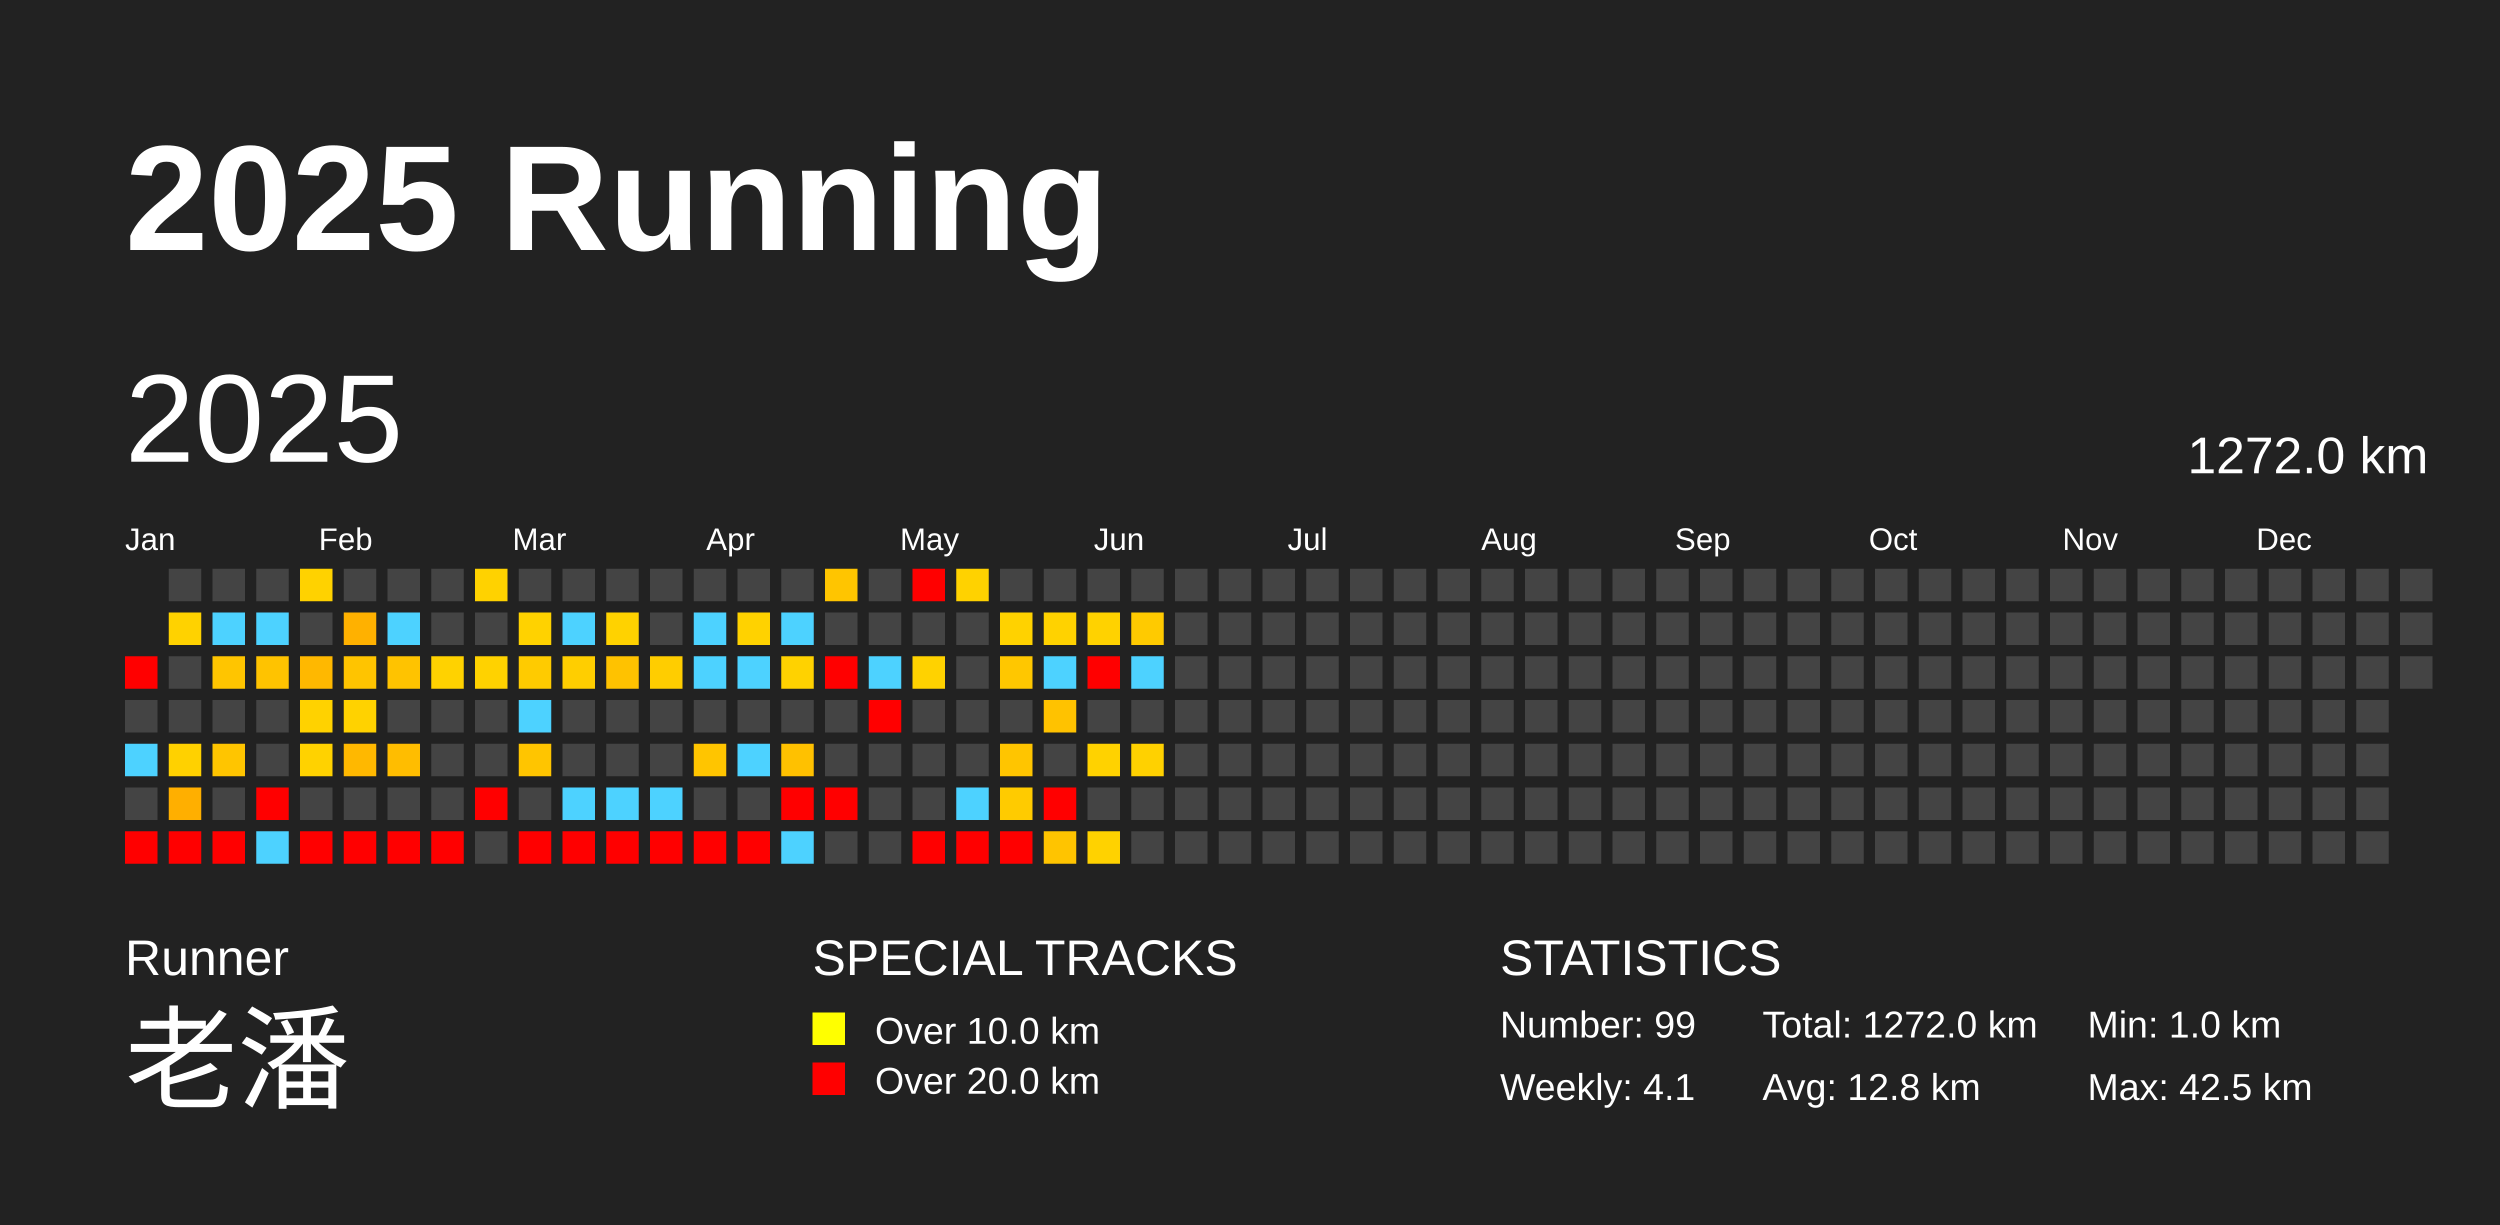
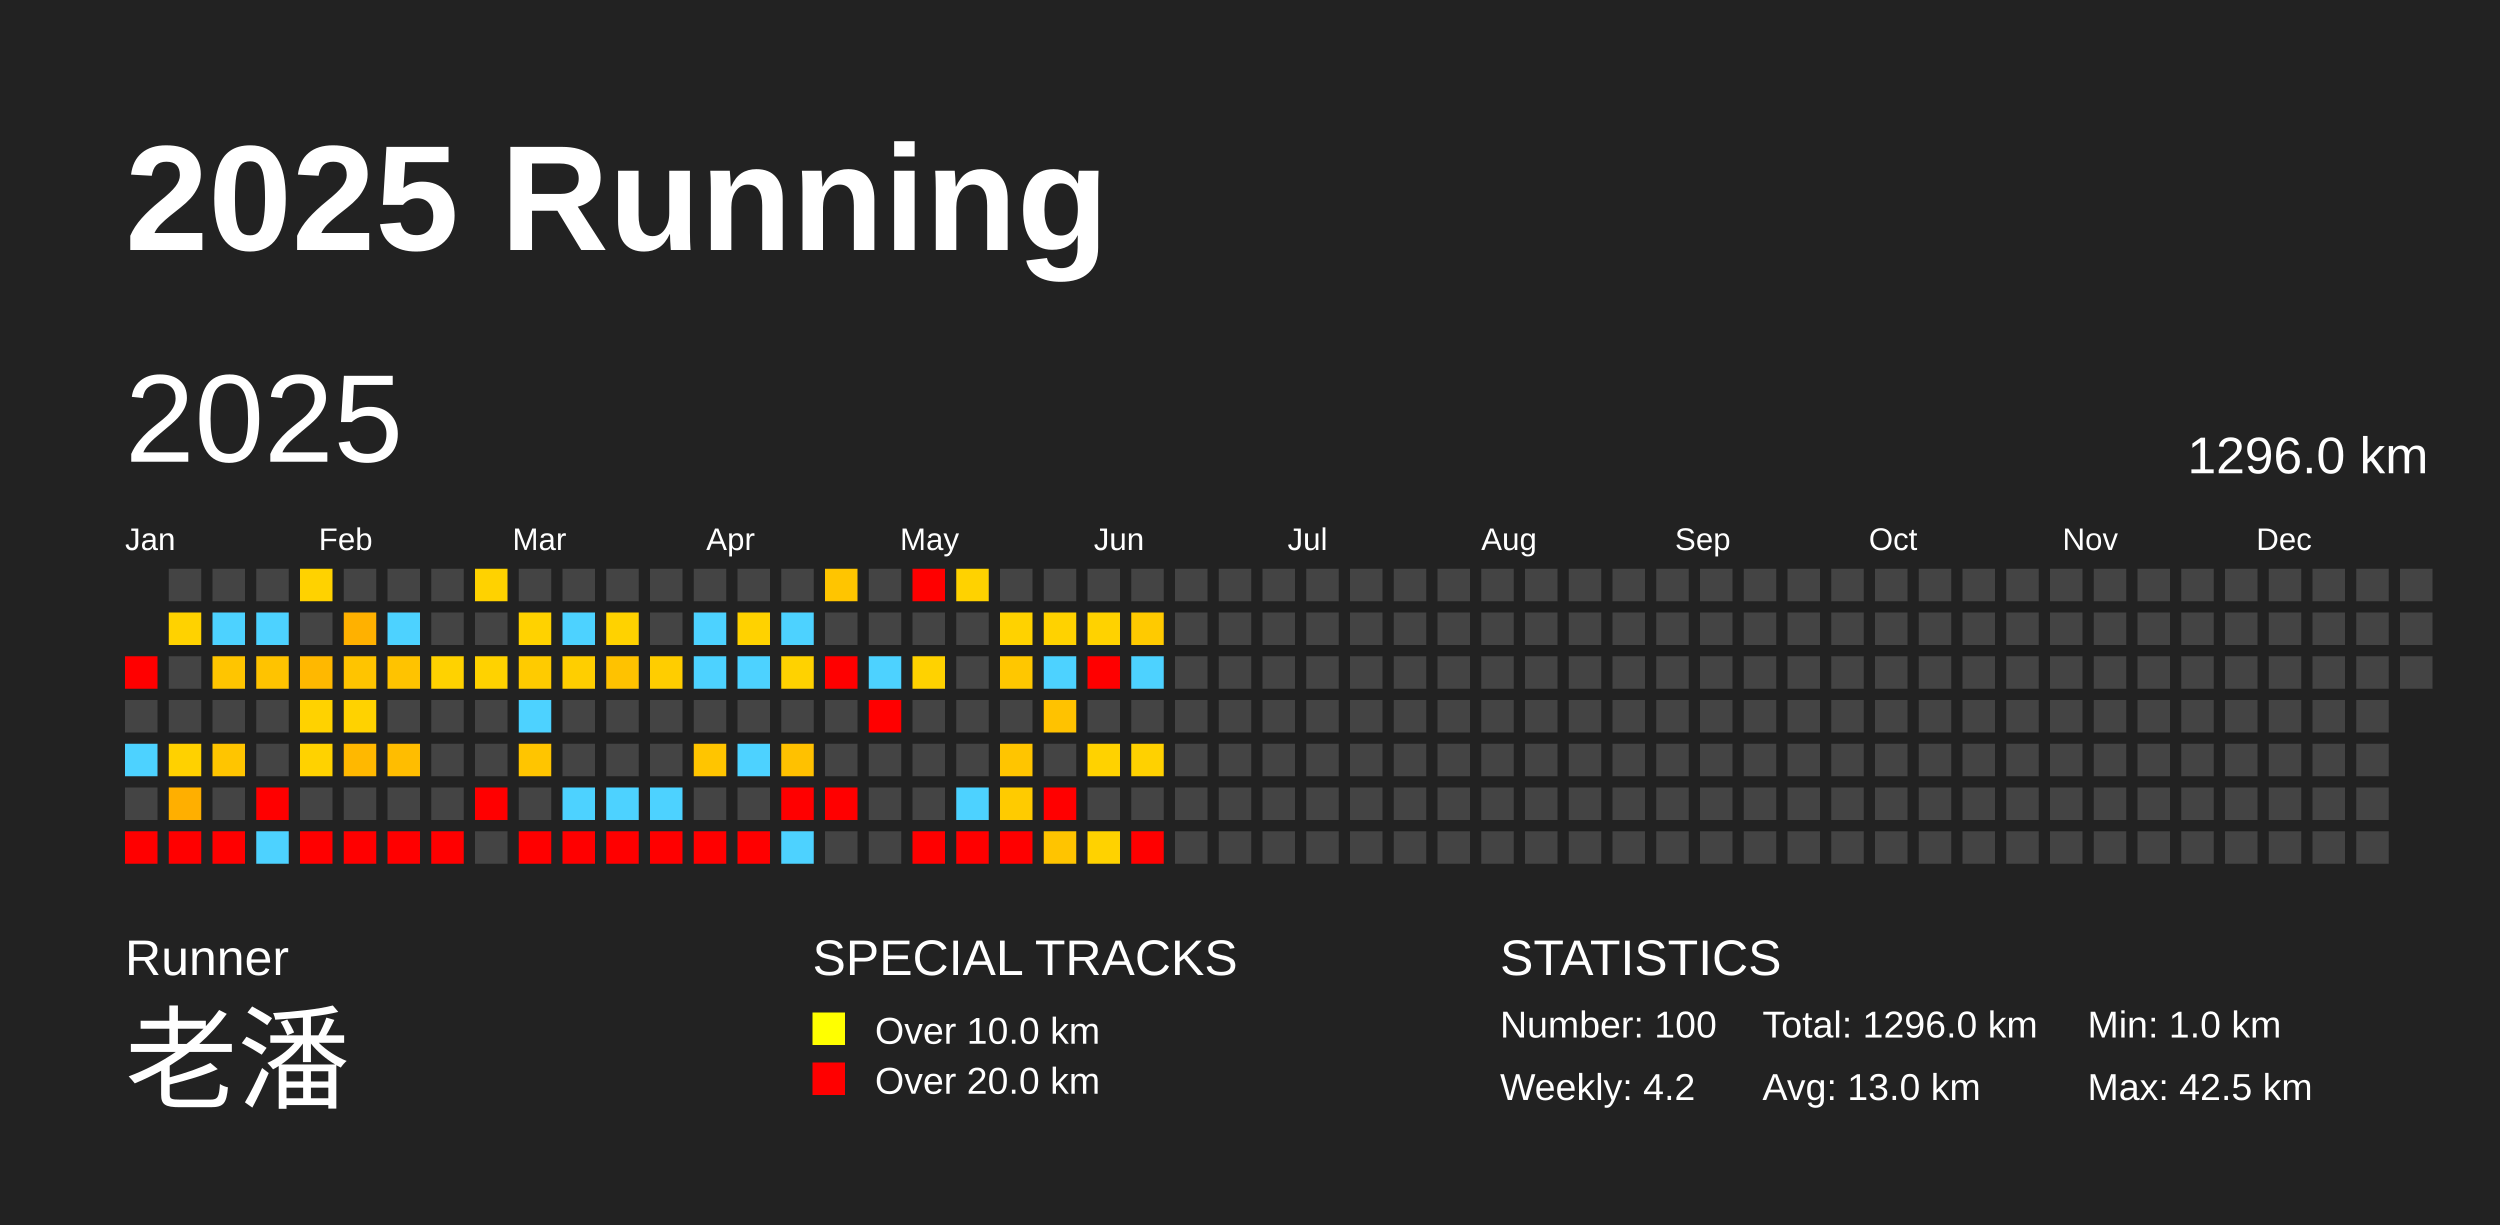
<svg xmlns="http://www.w3.org/2000/svg" baseProfile="full" height="98mm" version="1.1" viewBox="0,0,200,98" width="200mm">
  <defs />
  <rect fill="#222222" height="98" width="200" x="0" y="0" />
  <text fill="#FFFFFF" style="font-size:12px; font-family:Arial; font-weight:bold;" x="10" y="20">2025 Running</text>
  <text fill="#FFFFFF" style="font-size:4px; font-family:Arial" x="10" y="78">Runner</text>
  <text fill="#FFFFFF" style="font-size:9px; font-family:Arial" x="10" y="88">老潘</text>
  <text fill="#FFFFFF" style="font-size:4px; font-family:Arial" x="65" y="78">SPECIAL TRACKS</text>
  <rect fill="yellow" height="2.6" width="2.6" x="65" y="81" />
  <text fill="#FFFFFF" style="font-size:3px; font-family:Arial" x="70" y="83.5">Over 10.0 km</text>
  <rect fill="red" height="2.6" width="2.6" x="65" y="85" />
  <text fill="#FFFFFF" style="font-size:3px; font-family:Arial" x="70" y="87.5">Over 20.0 km</text>
  <text fill="#FFFFFF" style="font-size:4px; font-family:Arial" x="120" y="78">STATISTICS</text>
-   <text fill="#FFFFFF" style="font-size:3px; font-family:Arial" x="120" y="83">Number: 99</text>
-   <text fill="#FFFFFF" style="font-size:3px; font-family:Arial" x="120" y="88">Weekly: 4.1</text>
-   <text fill="#FFFFFF" style="font-size:3px; font-family:Arial" x="141" y="83">Total: 1272.0 km</text>
-   <text fill="#FFFFFF" style="font-size:3px; font-family:Arial" x="141" y="88">Avg: 12.8 km</text>
+   <text fill="#FFFFFF" style="font-size:3px; font-family:Arial" x="120" y="83">Number: 100</text>
+   <text fill="#FFFFFF" style="font-size:3px; font-family:Arial" x="120" y="88">Weekly: 4.2</text>
+   <text fill="#FFFFFF" style="font-size:3px; font-family:Arial" x="141" y="83">Total: 1296.0 km</text>
+   <text fill="#FFFFFF" style="font-size:3px; font-family:Arial" x="141" y="88">Avg: 13.0 km</text>
  <text fill="#FFFFFF" style="font-size:3px; font-family:Arial" x="167" y="83">Min: 1.0 km</text>
  <text fill="#FFFFFF" style="font-size:3px; font-family:Arial" x="167" y="88">Max: 42.5 km</text>
  <text dominant-baseline="hanging" fill="#FFFFFF" style="font-size:10.0px; font-family:Arial;" x="10" y="30">2025</text>
-   <text dominant-baseline="hanging" fill="#FFFFFF" style="font-size:4.125px; font-family:Arial;" x="175" y="35">1272.0 km</text>
+   <text dominant-baseline="hanging" fill="#FFFFFF" style="font-size:4.125px; font-family:Arial;" x="175" y="35">1296.0 km</text>
  <text fill="#FFFFFF" style="font-size:2.5px; font-family:Arial" x="10.0" y="44">Jan</text>
  <text fill="#FFFFFF" style="font-size:2.5px; font-family:Arial" x="25.5" y="44">Feb</text>
  <text fill="#FFFFFF" style="font-size:2.5px; font-family:Arial" x="41.0" y="44">Mar</text>
  <text fill="#FFFFFF" style="font-size:2.5px; font-family:Arial" x="56.5" y="44">Apr</text>
  <text fill="#FFFFFF" style="font-size:2.5px; font-family:Arial" x="72.0" y="44">May</text>
  <text fill="#FFFFFF" style="font-size:2.5px; font-family:Arial" x="87.5" y="44">Jun</text>
  <text fill="#FFFFFF" style="font-size:2.5px; font-family:Arial" x="103.0" y="44">Jul</text>
  <text fill="#FFFFFF" style="font-size:2.5px; font-family:Arial" x="118.5" y="44">Aug</text>
  <text fill="#FFFFFF" style="font-size:2.5px; font-family:Arial" x="134.0" y="44">Sep</text>
  <text fill="#FFFFFF" style="font-size:2.5px; font-family:Arial" x="149.5" y="44">Oct</text>
  <text fill="#FFFFFF" style="font-size:2.5px; font-family:Arial" x="165.0" y="44">Nov</text>
  <text fill="#FFFFFF" style="font-size:2.5px; font-family:Arial" x="180.5" y="44">Dec</text>
  <rect fill="red" height="2.6" width="2.6" x="10.0" y="52.5" />
  <rect fill="#444444" height="2.6" width="2.6" x="10.0" y="56.0" />
  <rect fill="#4dd2ff" height="2.6" width="2.6" x="10.0" y="59.5" />
  <rect fill="#444444" height="2.6" width="2.6" x="10.0" y="63.0" />
  <rect fill="red" height="2.6" width="2.6" x="10.0" y="66.5" />
  <rect fill="#444444" height="2.6" width="2.6" x="13.5" y="45.5" />
  <rect fill="#ffd200" height="2.6" width="2.6" x="13.5" y="49.0" />
  <rect fill="#444444" height="2.6" width="2.6" x="13.5" y="52.5" />
  <rect fill="#444444" height="2.6" width="2.6" x="13.5" y="56.0" />
  <rect fill="#ffd100" height="2.6" width="2.6" x="13.5" y="59.5" />
  <rect fill="#ffaf00" height="2.6" width="2.6" x="13.5" y="63.0" />
  <rect fill="red" height="2.6" width="2.6" x="13.5" y="66.5" />
  <rect fill="#444444" height="2.6" width="2.6" x="17.0" y="45.5" />
  <rect fill="#4dd2ff" height="2.6" width="2.6" x="17.0" y="49.0" />
  <rect fill="#ffc500" height="2.6" width="2.6" x="17.0" y="52.5" />
  <rect fill="#444444" height="2.6" width="2.6" x="17.0" y="56.0" />
  <rect fill="#ffc500" height="2.6" width="2.6" x="17.0" y="59.5" />
  <rect fill="#444444" height="2.6" width="2.6" x="17.0" y="63.0" />
  <rect fill="red" height="2.6" width="2.6" x="17.0" y="66.5" />
  <rect fill="#444444" height="2.6" width="2.6" x="20.5" y="45.5" />
  <rect fill="#4dd2ff" height="2.6" width="2.6" x="20.5" y="49.0" />
  <rect fill="#ffc300" height="2.6" width="2.6" x="20.5" y="52.5" />
  <rect fill="#444444" height="2.6" width="2.6" x="20.5" y="56.0" />
  <rect fill="#444444" height="2.6" width="2.6" x="20.5" y="59.5" />
  <rect fill="red" height="2.6" width="2.6" x="20.5" y="63.0" />
  <rect fill="#4dd2ff" height="2.6" width="2.6" x="20.5" y="66.5" />
  <rect fill="#ffd200" height="2.6" width="2.6" x="24.0" y="45.5" />
  <rect fill="#444444" height="2.6" width="2.6" x="24.0" y="49.0" />
  <rect fill="#ffb800" height="2.6" width="2.6" x="24.0" y="52.5" />
  <rect fill="#ffd200" height="2.6" width="2.6" x="24.0" y="56.0" />
  <rect fill="#ffd200" height="2.6" width="2.6" x="24.0" y="59.5" />
  <rect fill="#444444" height="2.6" width="2.6" x="24.0" y="63.0" />
  <rect fill="red" height="2.6" width="2.6" x="24.0" y="66.5" />
  <rect fill="#444444" height="2.6" width="2.6" x="27.5" y="45.5" />
  <rect fill="#ffb100" height="2.6" width="2.6" x="27.5" y="49.0" />
  <rect fill="#ffc400" height="2.6" width="2.6" x="27.5" y="52.5" />
  <rect fill="#ffd200" height="2.6" width="2.6" x="27.5" y="56.0" />
  <rect fill="#ffb800" height="2.6" width="2.6" x="27.5" y="59.5" />
  <rect fill="#444444" height="2.6" width="2.6" x="27.5" y="63.0" />
  <rect fill="red" height="2.6" width="2.6" x="27.5" y="66.5" />
  <rect fill="#444444" height="2.6" width="2.6" x="31.0" y="45.5" />
  <rect fill="#4dd2ff" height="2.6" width="2.6" x="31.0" y="49.0" />
  <rect fill="#ffc300" height="2.6" width="2.6" x="31.0" y="52.5" />
  <rect fill="#444444" height="2.6" width="2.6" x="31.0" y="56.0" />
  <rect fill="#ffbd00" height="2.6" width="2.6" x="31.0" y="59.5" />
  <rect fill="#444444" height="2.6" width="2.6" x="31.0" y="63.0" />
  <rect fill="red" height="2.6" width="2.6" x="31.0" y="66.5" />
  <rect fill="#444444" height="2.6" width="2.6" x="34.5" y="45.5" />
  <rect fill="#444444" height="2.6" width="2.6" x="34.5" y="49.0" />
  <rect fill="#ffd200" height="2.6" width="2.6" x="34.5" y="52.5" />
  <rect fill="#444444" height="2.6" width="2.6" x="34.5" y="56.0" />
  <rect fill="#444444" height="2.6" width="2.6" x="34.5" y="59.5" />
  <rect fill="#444444" height="2.6" width="2.6" x="34.5" y="63.0" />
  <rect fill="red" height="2.6" width="2.6" x="34.5" y="66.5" />
  <rect fill="#ffd200" height="2.6" width="2.6" x="38.0" y="45.5" />
  <rect fill="#444444" height="2.6" width="2.6" x="38.0" y="49.0" />
  <rect fill="#ffd200" height="2.6" width="2.6" x="38.0" y="52.5" />
  <rect fill="#444444" height="2.6" width="2.6" x="38.0" y="56.0" />
  <rect fill="#444444" height="2.6" width="2.6" x="38.0" y="59.5" />
  <rect fill="red" height="2.6" width="2.6" x="38.0" y="63.0" />
  <rect fill="#444444" height="2.6" width="2.6" x="38.0" y="66.5" />
  <rect fill="#444444" height="2.6" width="2.6" x="41.5" y="45.5" />
  <rect fill="#ffd200" height="2.6" width="2.6" x="41.5" y="49.0" />
  <rect fill="#ffcb00" height="2.6" width="2.6" x="41.5" y="52.5" />
  <rect fill="#4dd2ff" height="2.6" width="2.6" x="41.5" y="56.0" />
  <rect fill="#ffc500" height="2.6" width="2.6" x="41.5" y="59.5" />
  <rect fill="#444444" height="2.6" width="2.6" x="41.5" y="63.0" />
  <rect fill="red" height="2.6" width="2.6" x="41.5" y="66.5" />
  <rect fill="#444444" height="2.6" width="2.6" x="45.0" y="45.5" />
  <rect fill="#4dd2ff" height="2.6" width="2.6" x="45.0" y="49.0" />
  <rect fill="#ffce00" height="2.6" width="2.6" x="45.0" y="52.5" />
  <rect fill="#444444" height="2.6" width="2.6" x="45.0" y="56.0" />
  <rect fill="#444444" height="2.6" width="2.6" x="45.0" y="59.5" />
  <rect fill="#4dd2ff" height="2.6" width="2.6" x="45.0" y="63.0" />
  <rect fill="red" height="2.6" width="2.6" x="45.0" y="66.5" />
  <rect fill="#444444" height="2.6" width="2.6" x="48.5" y="45.5" />
  <rect fill="#ffd200" height="2.6" width="2.6" x="48.5" y="49.0" />
  <rect fill="#ffc200" height="2.6" width="2.6" x="48.5" y="52.5" />
  <rect fill="#444444" height="2.6" width="2.6" x="48.5" y="56.0" />
  <rect fill="#444444" height="2.6" width="2.6" x="48.5" y="59.5" />
  <rect fill="#4dd2ff" height="2.6" width="2.6" x="48.5" y="63.0" />
  <rect fill="red" height="2.6" width="2.6" x="48.5" y="66.5" />
  <rect fill="#444444" height="2.6" width="2.6" x="52.0" y="45.5" />
  <rect fill="#444444" height="2.6" width="2.6" x="52.0" y="49.0" />
  <rect fill="#ffcd00" height="2.6" width="2.6" x="52.0" y="52.5" />
  <rect fill="#444444" height="2.6" width="2.6" x="52.0" y="56.0" />
  <rect fill="#444444" height="2.6" width="2.6" x="52.0" y="59.5" />
  <rect fill="#4dd2ff" height="2.6" width="2.6" x="52.0" y="63.0" />
  <rect fill="red" height="2.6" width="2.6" x="52.0" y="66.5" />
  <rect fill="#444444" height="2.6" width="2.6" x="55.5" y="45.5" />
  <rect fill="#4dd2ff" height="2.6" width="2.6" x="55.5" y="49.0" />
  <rect fill="#4dd2ff" height="2.6" width="2.6" x="55.5" y="52.5" />
  <rect fill="#444444" height="2.6" width="2.6" x="55.5" y="56.0" />
  <rect fill="#ffc500" height="2.6" width="2.6" x="55.5" y="59.5" />
  <rect fill="#444444" height="2.6" width="2.6" x="55.5" y="63.0" />
  <rect fill="red" height="2.6" width="2.6" x="55.5" y="66.5" />
  <rect fill="#444444" height="2.6" width="2.6" x="59.0" y="45.5" />
  <rect fill="#ffd200" height="2.6" width="2.6" x="59.0" y="49.0" />
  <rect fill="#4dd2ff" height="2.6" width="2.6" x="59.0" y="52.5" />
  <rect fill="#444444" height="2.6" width="2.6" x="59.0" y="56.0" />
  <rect fill="#4dd2ff" height="2.6" width="2.6" x="59.0" y="59.5" />
  <rect fill="#444444" height="2.6" width="2.6" x="59.0" y="63.0" />
  <rect fill="red" height="2.6" width="2.6" x="59.0" y="66.5" />
  <rect fill="#444444" height="2.6" width="2.6" x="62.5" y="45.5" />
  <rect fill="#4dd2ff" height="2.6" width="2.6" x="62.5" y="49.0" />
  <rect fill="#ffd200" height="2.6" width="2.6" x="62.5" y="52.5" />
  <rect fill="#444444" height="2.6" width="2.6" x="62.5" y="56.0" />
  <rect fill="#ffc100" height="2.6" width="2.6" x="62.5" y="59.5" />
  <rect fill="red" height="2.6" width="2.6" x="62.5" y="63.0" />
  <rect fill="#4dd2ff" height="2.6" width="2.6" x="62.5" y="66.5" />
  <rect fill="#ffc500" height="2.6" width="2.6" x="66.0" y="45.5" />
  <rect fill="#444444" height="2.6" width="2.6" x="66.0" y="49.0" />
  <rect fill="red" height="2.6" width="2.6" x="66.0" y="52.5" />
  <rect fill="#444444" height="2.6" width="2.6" x="66.0" y="56.0" />
  <rect fill="#444444" height="2.6" width="2.6" x="66.0" y="59.5" />
  <rect fill="red" height="2.6" width="2.6" x="66.0" y="63.0" />
  <rect fill="#444444" height="2.6" width="2.6" x="66.0" y="66.5" />
  <rect fill="#444444" height="2.6" width="2.6" x="69.5" y="45.5" />
  <rect fill="#444444" height="2.6" width="2.6" x="69.5" y="49.0" />
  <rect fill="#4dd2ff" height="2.6" width="2.6" x="69.5" y="52.5" />
  <rect fill="red" height="2.6" width="2.6" x="69.5" y="56.0" />
  <rect fill="#444444" height="2.6" width="2.6" x="69.5" y="59.5" />
  <rect fill="#444444" height="2.6" width="2.6" x="69.5" y="63.0" />
  <rect fill="#444444" height="2.6" width="2.6" x="69.5" y="66.5" />
  <rect fill="red" height="2.6" width="2.6" x="73.0" y="45.5" />
  <rect fill="#444444" height="2.6" width="2.6" x="73.0" y="49.0" />
  <rect fill="#ffd200" height="2.6" width="2.6" x="73.0" y="52.5" />
  <rect fill="#444444" height="2.6" width="2.6" x="73.0" y="56.0" />
  <rect fill="#444444" height="2.6" width="2.6" x="73.0" y="59.5" />
  <rect fill="#444444" height="2.6" width="2.6" x="73.0" y="63.0" />
  <rect fill="red" height="2.6" width="2.6" x="73.0" y="66.5" />
  <rect fill="#ffd200" height="2.6" width="2.6" x="76.5" y="45.5" />
  <rect fill="#444444" height="2.6" width="2.6" x="76.5" y="49.0" />
  <rect fill="#444444" height="2.6" width="2.6" x="76.5" y="52.5" />
  <rect fill="#444444" height="2.6" width="2.6" x="76.5" y="56.0" />
  <rect fill="#444444" height="2.6" width="2.6" x="76.5" y="59.5" />
  <rect fill="#4dd2ff" height="2.6" width="2.6" x="76.5" y="63.0" />
  <rect fill="red" height="2.6" width="2.6" x="76.5" y="66.5" />
  <rect fill="#444444" height="2.6" width="2.6" x="80.0" y="45.5" />
  <rect fill="#ffd200" height="2.6" width="2.6" x="80.0" y="49.0" />
  <rect fill="#ffc700" height="2.6" width="2.6" x="80.0" y="52.5" />
  <rect fill="#444444" height="2.6" width="2.6" x="80.0" y="56.0" />
  <rect fill="#ffc500" height="2.6" width="2.6" x="80.0" y="59.5" />
  <rect fill="#ffcb00" height="2.6" width="2.6" x="80.0" y="63.0" />
  <rect fill="red" height="2.6" width="2.6" x="80.0" y="66.5" />
  <rect fill="#444444" height="2.6" width="2.6" x="83.5" y="45.5" />
  <rect fill="#ffd200" height="2.6" width="2.6" x="83.5" y="49.0" />
  <rect fill="#4dd2ff" height="2.6" width="2.6" x="83.5" y="52.5" />
  <rect fill="#ffc200" height="2.6" width="2.6" x="83.5" y="56.0" />
  <rect fill="#444444" height="2.6" width="2.6" x="83.5" y="59.5" />
  <rect fill="red" height="2.6" width="2.6" x="83.5" y="63.0" />
  <rect fill="#ffc400" height="2.6" width="2.6" x="83.5" y="66.5" />
  <rect fill="#444444" height="2.6" width="2.6" x="87.0" y="45.5" />
  <rect fill="#ffd200" height="2.6" width="2.6" x="87.0" y="49.0" />
  <rect fill="red" height="2.6" width="2.6" x="87.0" y="52.5" />
  <rect fill="#444444" height="2.6" width="2.6" x="87.0" y="56.0" />
  <rect fill="#ffd200" height="2.6" width="2.6" x="87.0" y="59.5" />
  <rect fill="#444444" height="2.6" width="2.6" x="87.0" y="63.0" />
  <rect fill="#ffd200" height="2.6" width="2.6" x="87.0" y="66.5" />
  <rect fill="#444444" height="2.6" width="2.6" x="90.5" y="45.5" />
  <rect fill="#ffca00" height="2.6" width="2.6" x="90.5" y="49.0" />
  <rect fill="#4dd2ff" height="2.6" width="2.6" x="90.5" y="52.5" />
  <rect fill="#444444" height="2.6" width="2.6" x="90.5" y="56.0" />
  <rect fill="#ffd100" height="2.6" width="2.6" x="90.5" y="59.5" />
  <rect fill="#444444" height="2.6" width="2.6" x="90.5" y="63.0" />
-   <rect fill="#444444" height="2.6" width="2.6" x="90.5" y="66.5" />
+   <rect fill="red" height="2.6" width="2.6" x="90.5" y="66.5" />
  <rect fill="#444444" height="2.6" width="2.6" x="94.0" y="45.5" />
  <rect fill="#444444" height="2.6" width="2.6" x="94.0" y="49.0" />
  <rect fill="#444444" height="2.6" width="2.6" x="94.0" y="52.5" />
  <rect fill="#444444" height="2.6" width="2.6" x="94.0" y="56.0" />
  <rect fill="#444444" height="2.6" width="2.6" x="94.0" y="59.5" />
  <rect fill="#444444" height="2.6" width="2.6" x="94.0" y="63.0" />
  <rect fill="#444444" height="2.6" width="2.6" x="94.0" y="66.5" />
  <rect fill="#444444" height="2.6" width="2.6" x="97.5" y="45.5" />
  <rect fill="#444444" height="2.6" width="2.6" x="97.5" y="49.0" />
  <rect fill="#444444" height="2.6" width="2.6" x="97.5" y="52.5" />
  <rect fill="#444444" height="2.6" width="2.6" x="97.5" y="56.0" />
  <rect fill="#444444" height="2.6" width="2.6" x="97.5" y="59.5" />
  <rect fill="#444444" height="2.6" width="2.6" x="97.5" y="63.0" />
  <rect fill="#444444" height="2.6" width="2.6" x="97.5" y="66.5" />
  <rect fill="#444444" height="2.6" width="2.6" x="101.0" y="45.5" />
  <rect fill="#444444" height="2.6" width="2.6" x="101.0" y="49.0" />
  <rect fill="#444444" height="2.6" width="2.6" x="101.0" y="52.5" />
  <rect fill="#444444" height="2.6" width="2.6" x="101.0" y="56.0" />
  <rect fill="#444444" height="2.6" width="2.6" x="101.0" y="59.5" />
  <rect fill="#444444" height="2.6" width="2.6" x="101.0" y="63.0" />
  <rect fill="#444444" height="2.6" width="2.6" x="101.0" y="66.5" />
  <rect fill="#444444" height="2.6" width="2.6" x="104.5" y="45.5" />
  <rect fill="#444444" height="2.6" width="2.6" x="104.5" y="49.0" />
  <rect fill="#444444" height="2.6" width="2.6" x="104.5" y="52.5" />
  <rect fill="#444444" height="2.6" width="2.6" x="104.5" y="56.0" />
  <rect fill="#444444" height="2.6" width="2.6" x="104.5" y="59.5" />
  <rect fill="#444444" height="2.6" width="2.6" x="104.5" y="63.0" />
  <rect fill="#444444" height="2.6" width="2.6" x="104.5" y="66.5" />
  <rect fill="#444444" height="2.6" width="2.6" x="108.0" y="45.5" />
  <rect fill="#444444" height="2.6" width="2.6" x="108.0" y="49.0" />
  <rect fill="#444444" height="2.6" width="2.6" x="108.0" y="52.5" />
  <rect fill="#444444" height="2.6" width="2.6" x="108.0" y="56.0" />
  <rect fill="#444444" height="2.6" width="2.6" x="108.0" y="59.5" />
  <rect fill="#444444" height="2.6" width="2.6" x="108.0" y="63.0" />
  <rect fill="#444444" height="2.6" width="2.6" x="108.0" y="66.5" />
  <rect fill="#444444" height="2.6" width="2.6" x="111.5" y="45.5" />
  <rect fill="#444444" height="2.6" width="2.6" x="111.5" y="49.0" />
  <rect fill="#444444" height="2.6" width="2.6" x="111.5" y="52.5" />
  <rect fill="#444444" height="2.6" width="2.6" x="111.5" y="56.0" />
  <rect fill="#444444" height="2.6" width="2.6" x="111.5" y="59.5" />
  <rect fill="#444444" height="2.6" width="2.6" x="111.5" y="63.0" />
  <rect fill="#444444" height="2.6" width="2.6" x="111.5" y="66.5" />
  <rect fill="#444444" height="2.6" width="2.6" x="115.0" y="45.5" />
  <rect fill="#444444" height="2.6" width="2.6" x="115.0" y="49.0" />
  <rect fill="#444444" height="2.6" width="2.6" x="115.0" y="52.5" />
  <rect fill="#444444" height="2.6" width="2.6" x="115.0" y="56.0" />
  <rect fill="#444444" height="2.6" width="2.6" x="115.0" y="59.5" />
  <rect fill="#444444" height="2.6" width="2.6" x="115.0" y="63.0" />
  <rect fill="#444444" height="2.6" width="2.6" x="115.0" y="66.5" />
  <rect fill="#444444" height="2.6" width="2.6" x="118.5" y="45.5" />
  <rect fill="#444444" height="2.6" width="2.6" x="118.5" y="49.0" />
  <rect fill="#444444" height="2.6" width="2.6" x="118.5" y="52.5" />
  <rect fill="#444444" height="2.6" width="2.6" x="118.5" y="56.0" />
  <rect fill="#444444" height="2.6" width="2.6" x="118.5" y="59.5" />
  <rect fill="#444444" height="2.6" width="2.6" x="118.5" y="63.0" />
  <rect fill="#444444" height="2.6" width="2.6" x="118.5" y="66.5" />
  <rect fill="#444444" height="2.6" width="2.6" x="122.0" y="45.5" />
  <rect fill="#444444" height="2.6" width="2.6" x="122.0" y="49.0" />
  <rect fill="#444444" height="2.6" width="2.6" x="122.0" y="52.5" />
  <rect fill="#444444" height="2.6" width="2.6" x="122.0" y="56.0" />
  <rect fill="#444444" height="2.6" width="2.6" x="122.0" y="59.5" />
  <rect fill="#444444" height="2.6" width="2.6" x="122.0" y="63.0" />
  <rect fill="#444444" height="2.6" width="2.6" x="122.0" y="66.5" />
  <rect fill="#444444" height="2.6" width="2.6" x="125.5" y="45.5" />
  <rect fill="#444444" height="2.6" width="2.6" x="125.5" y="49.0" />
  <rect fill="#444444" height="2.6" width="2.6" x="125.5" y="52.5" />
  <rect fill="#444444" height="2.6" width="2.6" x="125.5" y="56.0" />
  <rect fill="#444444" height="2.6" width="2.6" x="125.5" y="59.5" />
  <rect fill="#444444" height="2.6" width="2.6" x="125.5" y="63.0" />
  <rect fill="#444444" height="2.6" width="2.6" x="125.5" y="66.5" />
  <rect fill="#444444" height="2.6" width="2.6" x="129.0" y="45.5" />
  <rect fill="#444444" height="2.6" width="2.6" x="129.0" y="49.0" />
  <rect fill="#444444" height="2.6" width="2.6" x="129.0" y="52.5" />
  <rect fill="#444444" height="2.6" width="2.6" x="129.0" y="56.0" />
  <rect fill="#444444" height="2.6" width="2.6" x="129.0" y="59.5" />
  <rect fill="#444444" height="2.6" width="2.6" x="129.0" y="63.0" />
  <rect fill="#444444" height="2.6" width="2.6" x="129.0" y="66.5" />
  <rect fill="#444444" height="2.6" width="2.6" x="132.5" y="45.5" />
  <rect fill="#444444" height="2.6" width="2.6" x="132.5" y="49.0" />
  <rect fill="#444444" height="2.6" width="2.6" x="132.5" y="52.5" />
  <rect fill="#444444" height="2.6" width="2.6" x="132.5" y="56.0" />
  <rect fill="#444444" height="2.6" width="2.6" x="132.5" y="59.5" />
  <rect fill="#444444" height="2.6" width="2.6" x="132.5" y="63.0" />
  <rect fill="#444444" height="2.6" width="2.6" x="132.5" y="66.5" />
  <rect fill="#444444" height="2.6" width="2.6" x="136.0" y="45.5" />
  <rect fill="#444444" height="2.6" width="2.6" x="136.0" y="49.0" />
  <rect fill="#444444" height="2.6" width="2.6" x="136.0" y="52.5" />
  <rect fill="#444444" height="2.6" width="2.6" x="136.0" y="56.0" />
  <rect fill="#444444" height="2.6" width="2.6" x="136.0" y="59.5" />
  <rect fill="#444444" height="2.6" width="2.6" x="136.0" y="63.0" />
  <rect fill="#444444" height="2.6" width="2.6" x="136.0" y="66.5" />
  <rect fill="#444444" height="2.6" width="2.6" x="139.5" y="45.5" />
  <rect fill="#444444" height="2.6" width="2.6" x="139.5" y="49.0" />
  <rect fill="#444444" height="2.6" width="2.6" x="139.5" y="52.5" />
  <rect fill="#444444" height="2.6" width="2.6" x="139.5" y="56.0" />
  <rect fill="#444444" height="2.6" width="2.6" x="139.5" y="59.5" />
  <rect fill="#444444" height="2.6" width="2.6" x="139.5" y="63.0" />
  <rect fill="#444444" height="2.6" width="2.6" x="139.5" y="66.5" />
  <rect fill="#444444" height="2.6" width="2.6" x="143.0" y="45.5" />
  <rect fill="#444444" height="2.6" width="2.6" x="143.0" y="49.0" />
  <rect fill="#444444" height="2.6" width="2.6" x="143.0" y="52.5" />
  <rect fill="#444444" height="2.6" width="2.6" x="143.0" y="56.0" />
  <rect fill="#444444" height="2.6" width="2.6" x="143.0" y="59.5" />
  <rect fill="#444444" height="2.6" width="2.6" x="143.0" y="63.0" />
  <rect fill="#444444" height="2.6" width="2.6" x="143.0" y="66.5" />
  <rect fill="#444444" height="2.6" width="2.6" x="146.5" y="45.5" />
  <rect fill="#444444" height="2.6" width="2.6" x="146.5" y="49.0" />
  <rect fill="#444444" height="2.6" width="2.6" x="146.5" y="52.5" />
  <rect fill="#444444" height="2.6" width="2.6" x="146.5" y="56.0" />
  <rect fill="#444444" height="2.6" width="2.6" x="146.5" y="59.5" />
  <rect fill="#444444" height="2.6" width="2.6" x="146.5" y="63.0" />
  <rect fill="#444444" height="2.6" width="2.6" x="146.5" y="66.5" />
  <rect fill="#444444" height="2.6" width="2.6" x="150.0" y="45.5" />
  <rect fill="#444444" height="2.6" width="2.6" x="150.0" y="49.0" />
  <rect fill="#444444" height="2.6" width="2.6" x="150.0" y="52.5" />
  <rect fill="#444444" height="2.6" width="2.6" x="150.0" y="56.0" />
  <rect fill="#444444" height="2.6" width="2.6" x="150.0" y="59.5" />
  <rect fill="#444444" height="2.6" width="2.6" x="150.0" y="63.0" />
  <rect fill="#444444" height="2.6" width="2.6" x="150.0" y="66.5" />
  <rect fill="#444444" height="2.6" width="2.6" x="153.5" y="45.5" />
  <rect fill="#444444" height="2.6" width="2.6" x="153.5" y="49.0" />
  <rect fill="#444444" height="2.6" width="2.6" x="153.5" y="52.5" />
  <rect fill="#444444" height="2.6" width="2.6" x="153.5" y="56.0" />
  <rect fill="#444444" height="2.6" width="2.6" x="153.5" y="59.5" />
  <rect fill="#444444" height="2.6" width="2.6" x="153.5" y="63.0" />
  <rect fill="#444444" height="2.6" width="2.6" x="153.5" y="66.5" />
  <rect fill="#444444" height="2.6" width="2.6" x="157.0" y="45.5" />
  <rect fill="#444444" height="2.6" width="2.6" x="157.0" y="49.0" />
  <rect fill="#444444" height="2.6" width="2.6" x="157.0" y="52.5" />
  <rect fill="#444444" height="2.6" width="2.6" x="157.0" y="56.0" />
  <rect fill="#444444" height="2.6" width="2.6" x="157.0" y="59.5" />
  <rect fill="#444444" height="2.6" width="2.6" x="157.0" y="63.0" />
  <rect fill="#444444" height="2.6" width="2.6" x="157.0" y="66.5" />
  <rect fill="#444444" height="2.6" width="2.6" x="160.5" y="45.5" />
  <rect fill="#444444" height="2.6" width="2.6" x="160.5" y="49.0" />
  <rect fill="#444444" height="2.6" width="2.6" x="160.5" y="52.5" />
  <rect fill="#444444" height="2.6" width="2.6" x="160.5" y="56.0" />
  <rect fill="#444444" height="2.6" width="2.6" x="160.5" y="59.5" />
  <rect fill="#444444" height="2.6" width="2.6" x="160.5" y="63.0" />
  <rect fill="#444444" height="2.6" width="2.6" x="160.5" y="66.5" />
  <rect fill="#444444" height="2.6" width="2.6" x="164.0" y="45.5" />
  <rect fill="#444444" height="2.6" width="2.6" x="164.0" y="49.0" />
  <rect fill="#444444" height="2.6" width="2.6" x="164.0" y="52.5" />
  <rect fill="#444444" height="2.6" width="2.6" x="164.0" y="56.0" />
  <rect fill="#444444" height="2.6" width="2.6" x="164.0" y="59.5" />
  <rect fill="#444444" height="2.6" width="2.6" x="164.0" y="63.0" />
  <rect fill="#444444" height="2.6" width="2.6" x="164.0" y="66.5" />
  <rect fill="#444444" height="2.6" width="2.6" x="167.5" y="45.5" />
  <rect fill="#444444" height="2.6" width="2.6" x="167.5" y="49.0" />
  <rect fill="#444444" height="2.6" width="2.6" x="167.5" y="52.5" />
  <rect fill="#444444" height="2.6" width="2.6" x="167.5" y="56.0" />
  <rect fill="#444444" height="2.6" width="2.6" x="167.5" y="59.5" />
  <rect fill="#444444" height="2.6" width="2.6" x="167.5" y="63.0" />
  <rect fill="#444444" height="2.6" width="2.6" x="167.5" y="66.5" />
  <rect fill="#444444" height="2.6" width="2.6" x="171.0" y="45.5" />
  <rect fill="#444444" height="2.6" width="2.6" x="171.0" y="49.0" />
  <rect fill="#444444" height="2.6" width="2.6" x="171.0" y="52.5" />
  <rect fill="#444444" height="2.6" width="2.6" x="171.0" y="56.0" />
  <rect fill="#444444" height="2.6" width="2.6" x="171.0" y="59.5" />
  <rect fill="#444444" height="2.6" width="2.6" x="171.0" y="63.0" />
  <rect fill="#444444" height="2.6" width="2.6" x="171.0" y="66.5" />
  <rect fill="#444444" height="2.6" width="2.6" x="174.5" y="45.5" />
  <rect fill="#444444" height="2.6" width="2.6" x="174.5" y="49.0" />
  <rect fill="#444444" height="2.6" width="2.6" x="174.5" y="52.5" />
  <rect fill="#444444" height="2.6" width="2.6" x="174.5" y="56.0" />
  <rect fill="#444444" height="2.6" width="2.6" x="174.5" y="59.5" />
  <rect fill="#444444" height="2.6" width="2.6" x="174.5" y="63.0" />
  <rect fill="#444444" height="2.6" width="2.6" x="174.5" y="66.5" />
  <rect fill="#444444" height="2.6" width="2.6" x="178.0" y="45.5" />
  <rect fill="#444444" height="2.6" width="2.6" x="178.0" y="49.0" />
  <rect fill="#444444" height="2.6" width="2.6" x="178.0" y="52.5" />
  <rect fill="#444444" height="2.6" width="2.6" x="178.0" y="56.0" />
  <rect fill="#444444" height="2.6" width="2.6" x="178.0" y="59.5" />
  <rect fill="#444444" height="2.6" width="2.6" x="178.0" y="63.0" />
  <rect fill="#444444" height="2.6" width="2.6" x="178.0" y="66.5" />
  <rect fill="#444444" height="2.6" width="2.6" x="181.5" y="45.5" />
  <rect fill="#444444" height="2.6" width="2.6" x="181.5" y="49.0" />
  <rect fill="#444444" height="2.6" width="2.6" x="181.5" y="52.5" />
  <rect fill="#444444" height="2.6" width="2.6" x="181.5" y="56.0" />
  <rect fill="#444444" height="2.6" width="2.6" x="181.5" y="59.5" />
  <rect fill="#444444" height="2.6" width="2.6" x="181.5" y="63.0" />
  <rect fill="#444444" height="2.6" width="2.6" x="181.5" y="66.5" />
  <rect fill="#444444" height="2.6" width="2.6" x="185.0" y="45.5" />
  <rect fill="#444444" height="2.6" width="2.6" x="185.0" y="49.0" />
  <rect fill="#444444" height="2.6" width="2.6" x="185.0" y="52.5" />
  <rect fill="#444444" height="2.6" width="2.6" x="185.0" y="56.0" />
  <rect fill="#444444" height="2.6" width="2.6" x="185.0" y="59.5" />
  <rect fill="#444444" height="2.6" width="2.6" x="185.0" y="63.0" />
  <rect fill="#444444" height="2.6" width="2.6" x="185.0" y="66.5" />
  <rect fill="#444444" height="2.6" width="2.6" x="188.5" y="45.5" />
  <rect fill="#444444" height="2.6" width="2.6" x="188.5" y="49.0" />
  <rect fill="#444444" height="2.6" width="2.6" x="188.5" y="52.5" />
  <rect fill="#444444" height="2.6" width="2.6" x="188.5" y="56.0" />
  <rect fill="#444444" height="2.6" width="2.6" x="188.5" y="59.5" />
  <rect fill="#444444" height="2.6" width="2.6" x="188.5" y="63.0" />
  <rect fill="#444444" height="2.6" width="2.6" x="188.5" y="66.5" />
  <rect fill="#444444" height="2.6" width="2.6" x="192.0" y="45.5" />
  <rect fill="#444444" height="2.6" width="2.6" x="192.0" y="49.0" />
  <rect fill="#444444" height="2.6" width="2.6" x="192.0" y="52.5" />
</svg>
